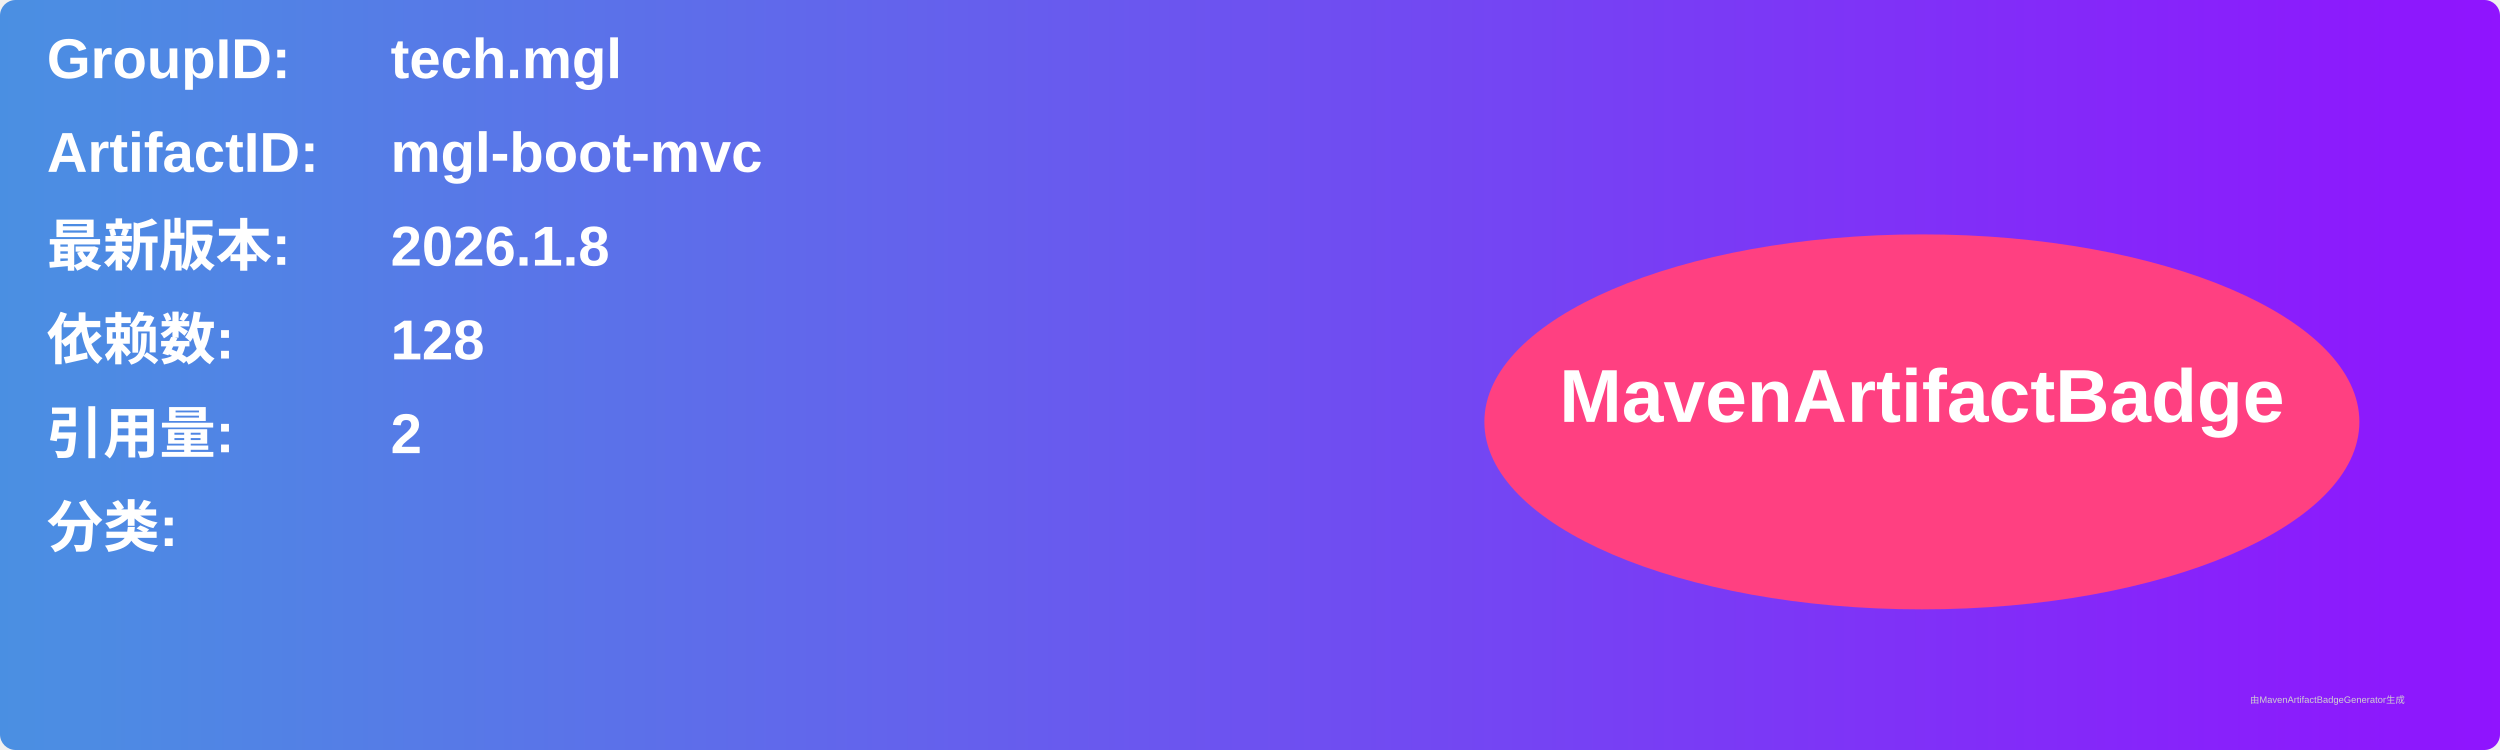
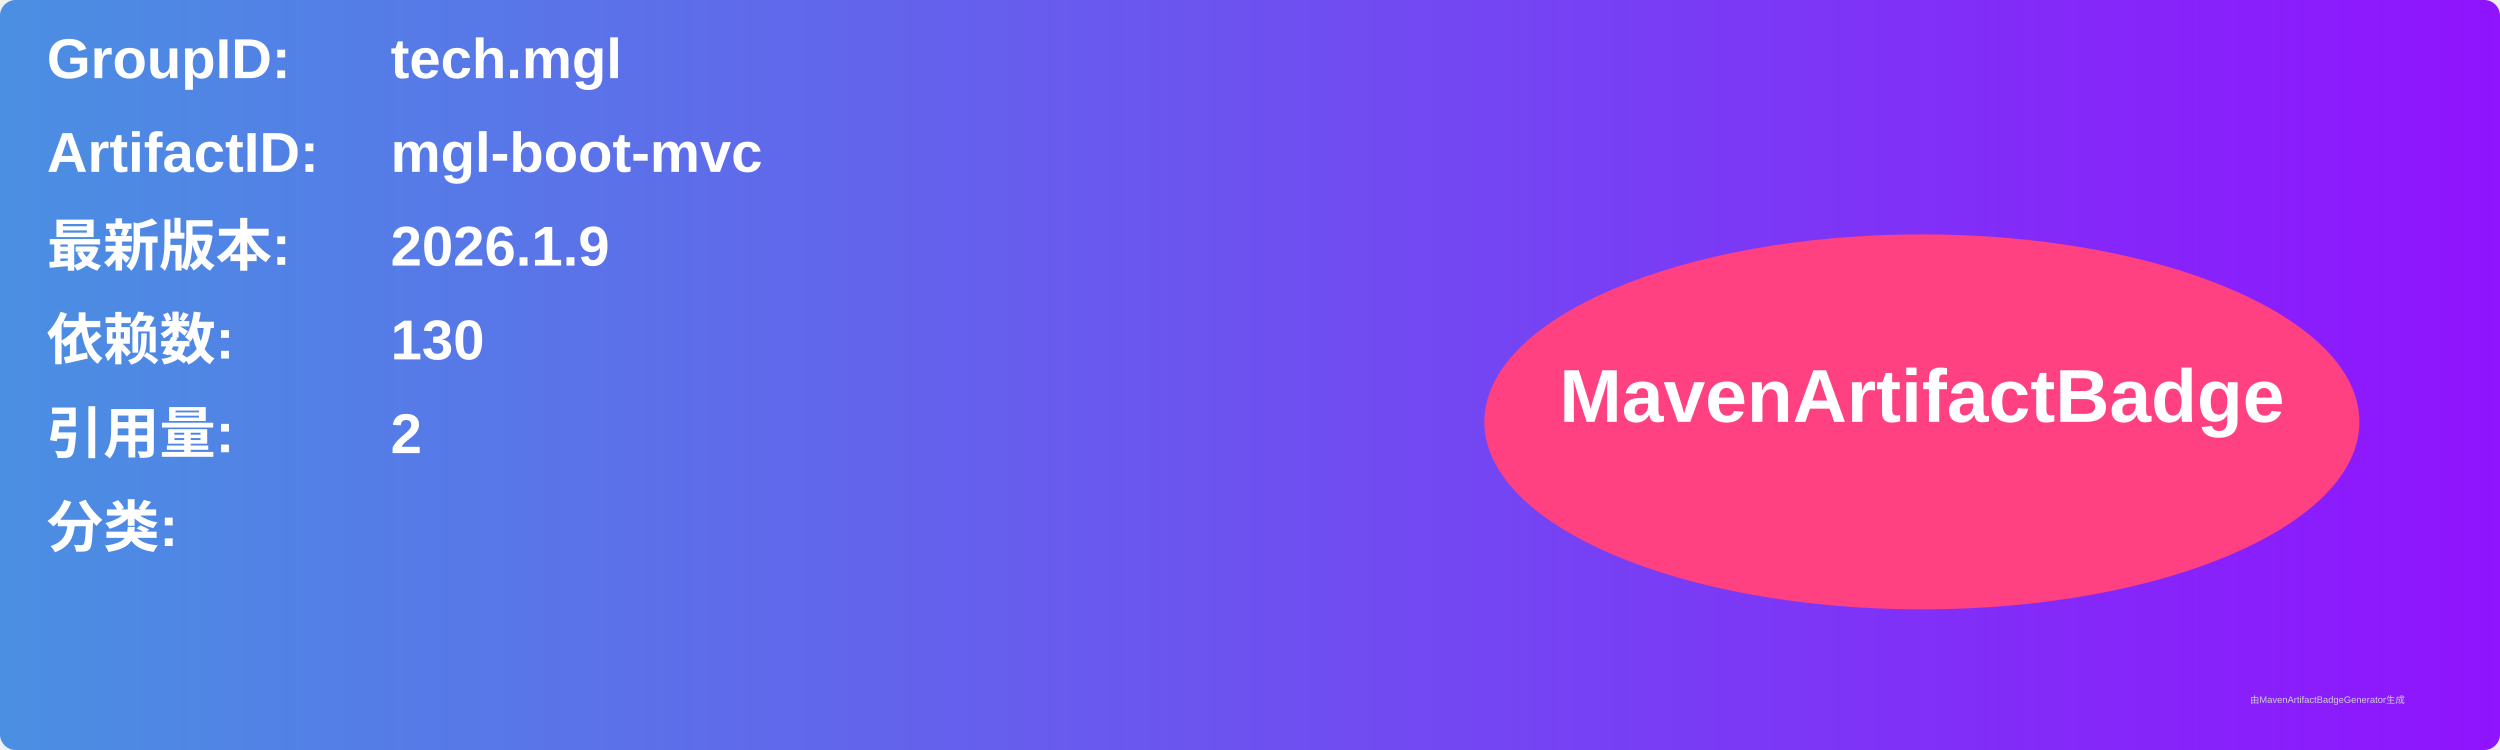
<svg xmlns="http://www.w3.org/2000/svg" width="800" height="240" viewBox="0 0 800 240">
  <linearGradient id="grad" x1="0%" y1="0%" x2="100%" y2="0%">
    <stop offset="0%" stop-color="#4a90e2" />
    <stop offset="100%" stop-color="#9013fe" />
  </linearGradient>
  <rect width="100%" height="100%" rx="5" ry="5" fill="url(#grad)" />
  <g transform="translate(15, 15)">
    <text x="0" y="10" font-family="Arial" font-size="18" fill="white" font-weight="bold" width="260">GroupID:</text>
    <text x="110" y="10" font-family="Arial" font-size="18" fill="white" font-weight="bold" width="460">tech.mgl</text>
    <text x="0" y="40" font-family="Arial" font-size="18" fill="white" font-weight="bold" width="260">ArtifactID:</text>
    <text x="110" y="40" font-family="Arial" font-size="18" fill="white" font-weight="bold" width="460">mgl-boot-mvc</text>
    <text x="0" y="70" font-family="Arial" font-size="18" fill="white" font-weight="bold">最新版本:</text>
    <text x="110" y="70" font-family="Arial" font-size="18" fill="white" font-weight="bold">
-       <tspan font-weight="bold">2026.1.8</tspan>
+       <tspan font-weight="bold">2026.1.9</tspan>
    </text>
    <text x="0" y="100" font-family="Arial" font-size="18" fill="white" font-weight="bold">依赖数: </text>
    <text x="110" y="100" font-family="Arial" font-size="18" fill="white">
-       <tspan font-weight="bold">128</tspan>
+       <tspan font-weight="bold">130</tspan>
    </text>
    <text x="0" y="130" font-family="Arial" font-size="18" fill="white" font-weight="bold">引用量: </text>
    <text x="110" y="130" font-family="Arial" font-size="18" fill="white">
      <tspan font-weight="bold">2</tspan>
    </text>
    <text x="0" y="160" font-family="Arial" font-size="18" fill="white" font-weight="bold">分类:</text>
    <text x="10" y="190" font-family="Arial" font-size="10" fill="white">
      <tspan font-weight="bold" />
    </text>
    <ellipse cx="600" cy="120" rx="140" ry="60" fill="#ff4081" />
    <text x="600" y="120" text-anchor="middle" font-family="Arial" font-size="24" fill="white" font-weight="bold">MavenArtifactBadge</text>
  </g>
  <text x="720" y="225" font-family="Arial" font-size="3" fill="#d0d0d0">由MavenArtifactBadgeGenerator生成</text>
</svg>
